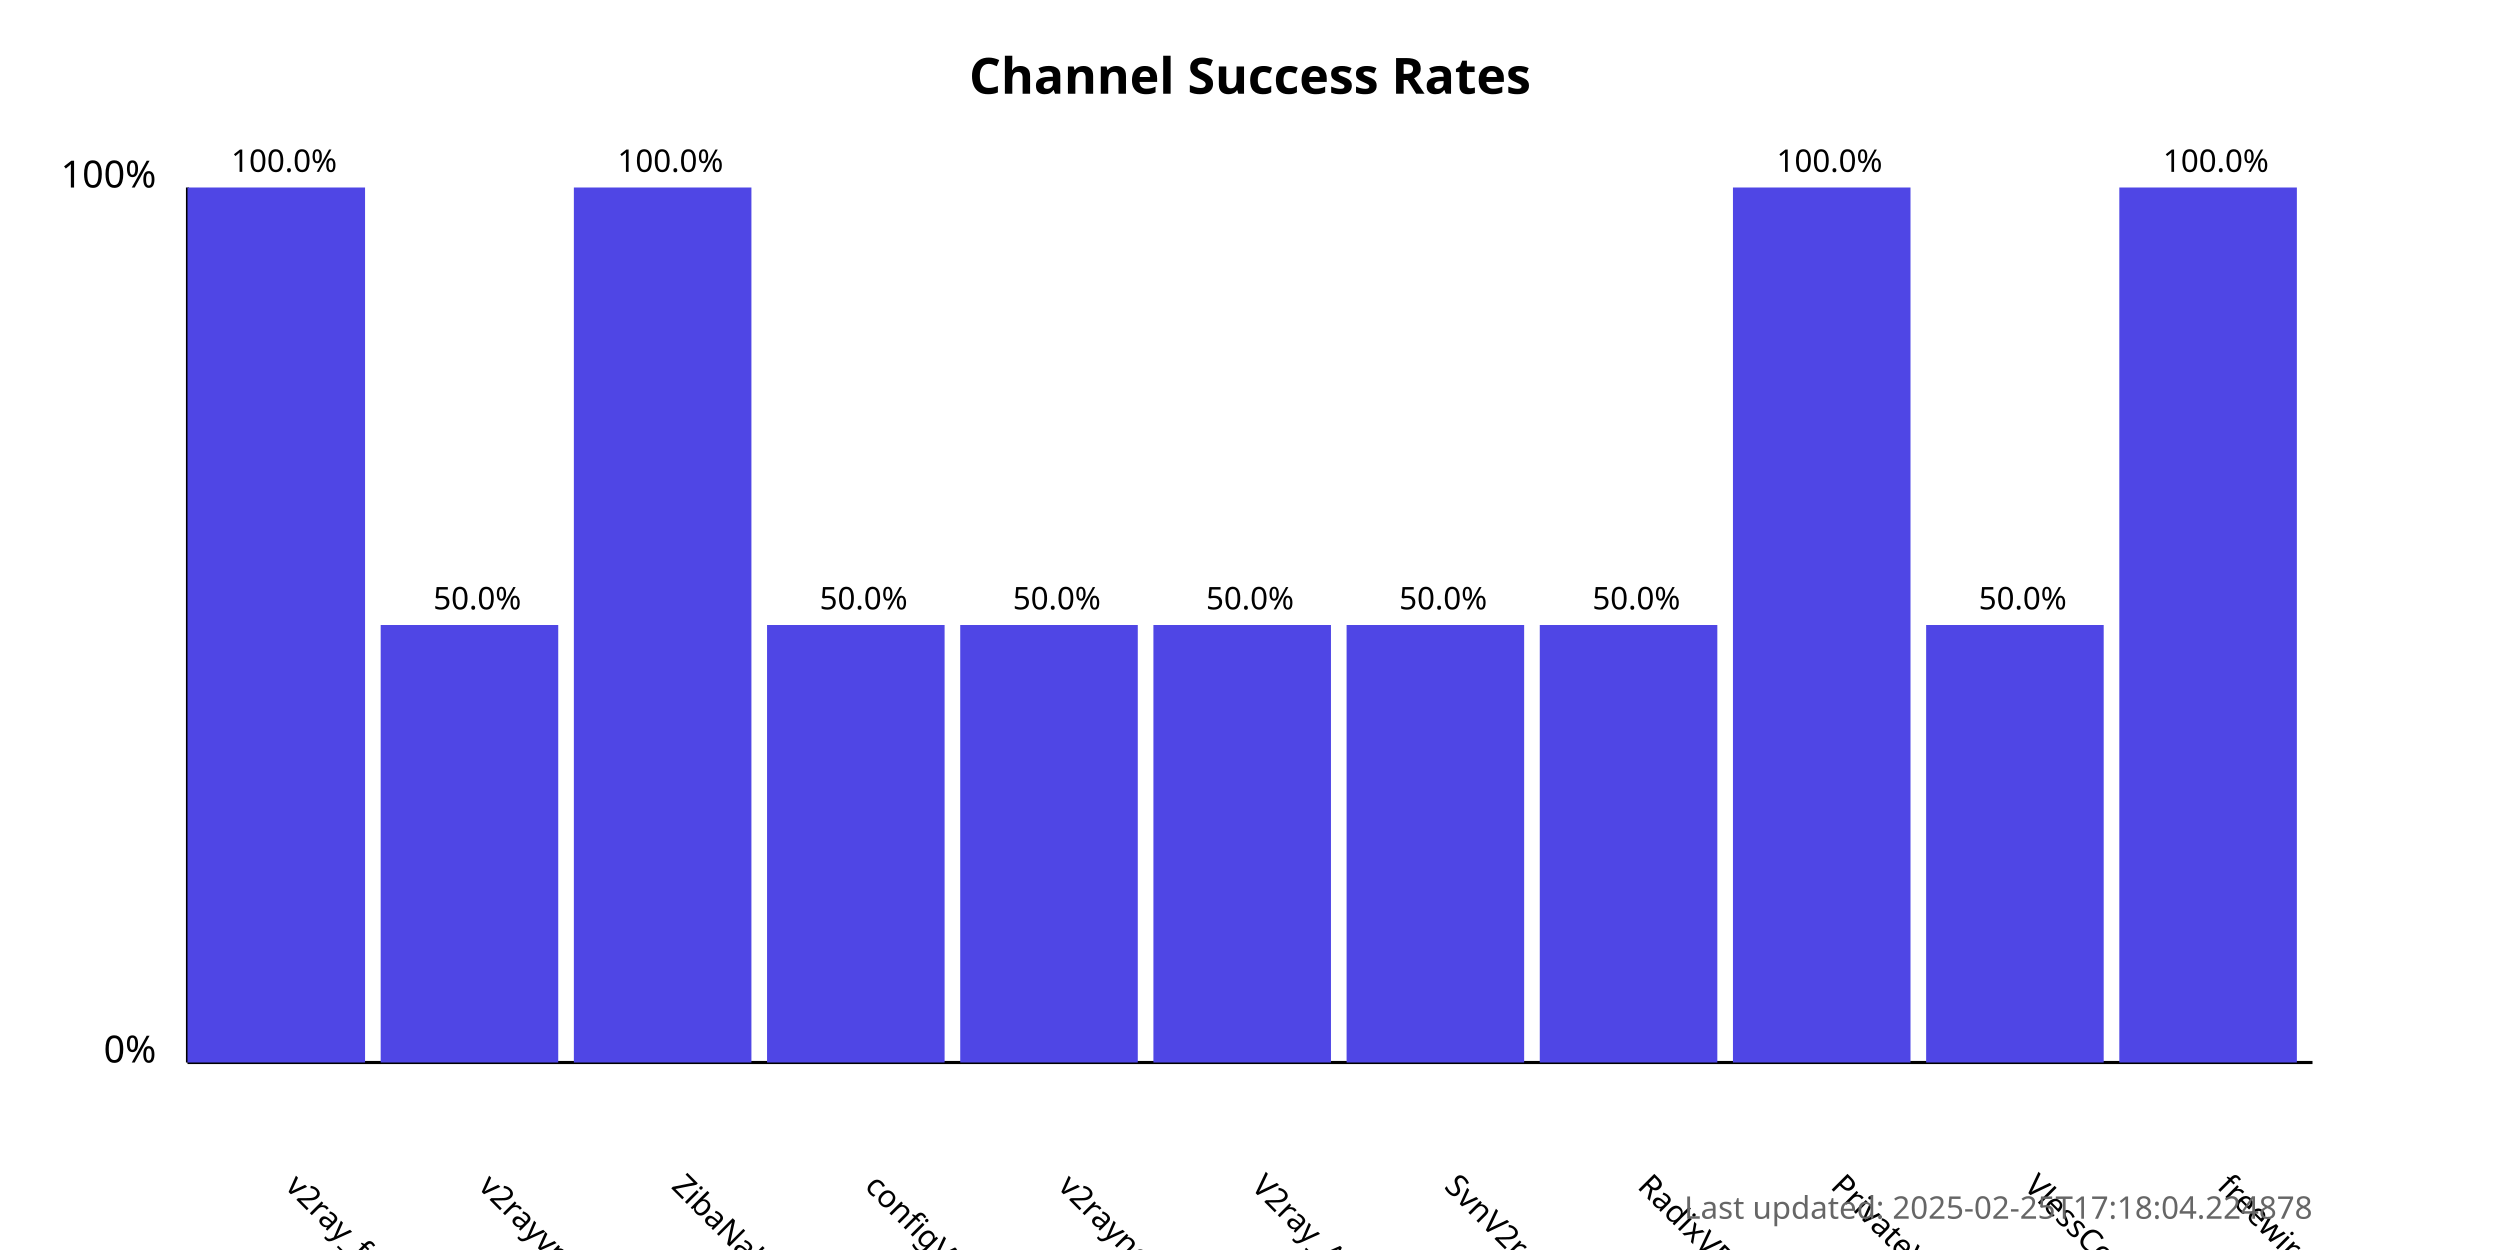
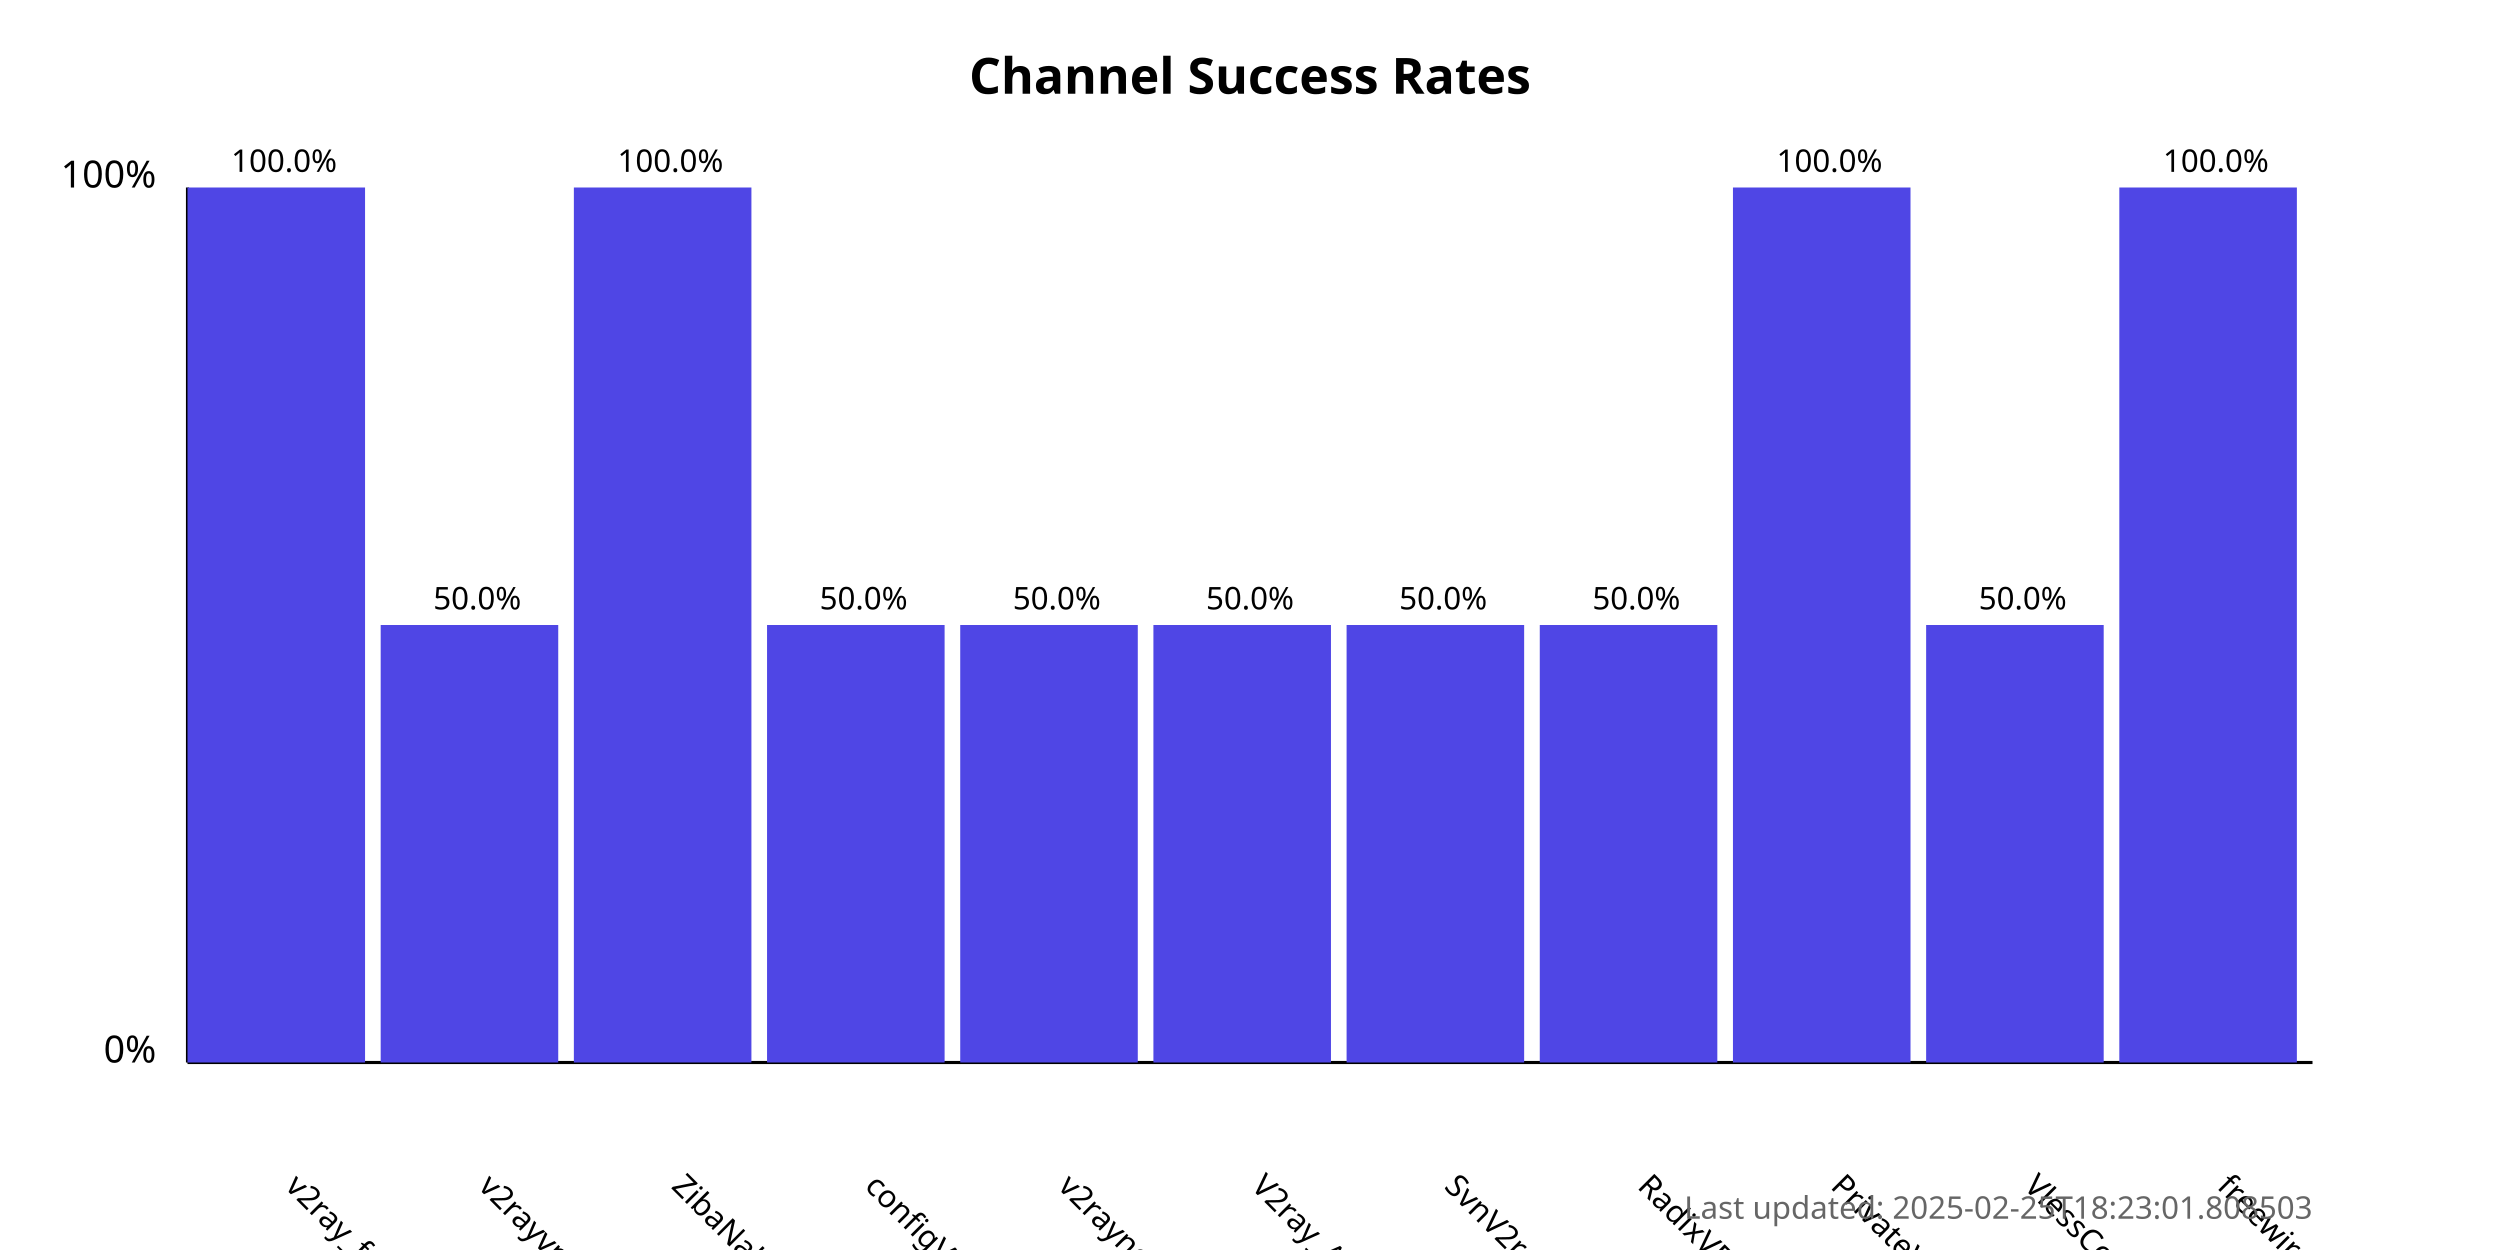
<svg xmlns="http://www.w3.org/2000/svg" width="800" height="400">
  <style>
            .chart-title { font: bold 16px sans-serif; }
            .axis-label { font: 12px sans-serif; }
            .tick-label { font: 10px sans-serif; }
            .bar { fill: #4f46e5; }
            .bar:hover { fill: #6366f1; }
            .timestamp { font: 10px sans-serif; fill: #666; }
        </style>
  <text x="400.0" y="30" text-anchor="middle" class="chart-title">
            Channel Success Rates
        </text>
  <line x1="60" y1="340" x2="60" y2="60" stroke="black" stroke-width="1" />
  <line x1="60" y1="340" x2="740" y2="340" stroke="black" stroke-width="1" />
  <text x="50" y="340" text-anchor="end" class="axis-label">0%</text>
  <text x="50" y="60" text-anchor="end" class="axis-label">100%</text>
  <g>
    <rect x="60" y="60.0" width="56.818" height="280.0" class="bar" />
    <text x="90.909" y="380" transform="rotate(45, 90.90909, 380)" text-anchor="start" class="tick-label">
                v2ray_free_conf
            </text>
    <text x="90.909" y="55.0" text-anchor="middle" class="tick-label">
                100.0%
            </text>
  </g>
  <g>
    <rect x="121.818" y="200.0" width="56.818" height="140.0" class="bar" />
    <text x="152.727" y="380" transform="rotate(45, 152.7273, 380)" text-anchor="start" class="tick-label">
                v2rayvpno
            </text>
    <text x="152.727" y="195.0" text-anchor="middle" class="tick-label">
                50.0%
            </text>
  </g>
  <g>
    <rect x="183.636" y="60.0" width="56.818" height="280.0" class="bar" />
    <text x="214.545" y="380" transform="rotate(45, 214.5455, 380)" text-anchor="start" class="tick-label">
                ZibaNabz
            </text>
    <text x="214.545" y="55.0" text-anchor="middle" class="tick-label">
                100.0%
            </text>
  </g>
  <g>
    <rect x="245.455" y="200.0" width="56.818" height="140.0" class="bar" />
    <text x="276.364" y="380" transform="rotate(45, 276.3636, 380)" text-anchor="start" class="tick-label">
                configV2rayForFree
            </text>
    <text x="276.364" y="195.0" text-anchor="middle" class="tick-label">
                50.0%
            </text>
  </g>
  <g>
    <rect x="307.273" y="200.0" width="56.818" height="140.0" class="bar" />
    <text x="338.182" y="380" transform="rotate(45, 338.1818, 380)" text-anchor="start" class="tick-label">
                v2rayngvpn
            </text>
    <text x="338.182" y="195.0" text-anchor="middle" class="tick-label">
                50.0%
            </text>
  </g>
  <g>
    <rect x="369.091" y="200.0" width="56.818" height="140.0" class="bar" />
    <text x="400.0" y="380" transform="rotate(45, 400.0, 380)" text-anchor="start" class="tick-label">
                V2ray_Alpha
            </text>
    <text x="400.0" y="195.0" text-anchor="middle" class="tick-label">
                50.0%
            </text>
  </g>
  <g>
    <rect x="430.909" y="200.0" width="56.818" height="140.0" class="bar" />
    <text x="461.818" y="380" transform="rotate(45, 461.8182, 380)" text-anchor="start" class="tick-label">
                SvnV2ray
            </text>
    <text x="461.818" y="195.0" text-anchor="middle" class="tick-label">
                50.0%
            </text>
  </g>
  <g>
    <rect x="492.727" y="200.0" width="56.818" height="140.0" class="bar" />
    <text x="523.636" y="380" transform="rotate(45, 523.6364, 380)" text-anchor="start" class="tick-label">
                RadixVPN
            </text>
    <text x="523.636" y="195.0" text-anchor="middle" class="tick-label">
                50.0%
            </text>
  </g>
  <g>
    <rect x="554.545" y="60.0" width="56.818" height="280.0" class="bar" />
    <text x="585.455" y="380" transform="rotate(45, 585.4545, 380)" text-anchor="start" class="tick-label">
                PrivateVPNs
            </text>
    <text x="585.455" y="55.0" text-anchor="middle" class="tick-label">
                100.0%
            </text>
  </g>
  <g>
    <rect x="616.364" y="200.0" width="56.818" height="140.0" class="bar" />
    <text x="647.273" y="380" transform="rotate(45, 647.2727, 380)" text-anchor="start" class="tick-label">
                VlessConfig
            </text>
    <text x="647.273" y="195.0" text-anchor="middle" class="tick-label">
                50.0%
            </text>
  </g>
  <g>
    <rect x="678.182" y="60.0" width="56.818" height="280.0" class="bar" />
    <text x="709.091" y="380" transform="rotate(45, 709.0909, 380)" text-anchor="start" class="tick-label">
                freewireguard
            </text>
    <text x="709.091" y="55.0" text-anchor="middle" class="tick-label">
                100.0%
            </text>
  </g>
  <text x="740" y="390" text-anchor="end" class="timestamp">
-             Last updated: 2025-02-25T17:18:04.224878
+             Last updated: 2025-02-25T18:23:01.808503
        </text>
</svg>
